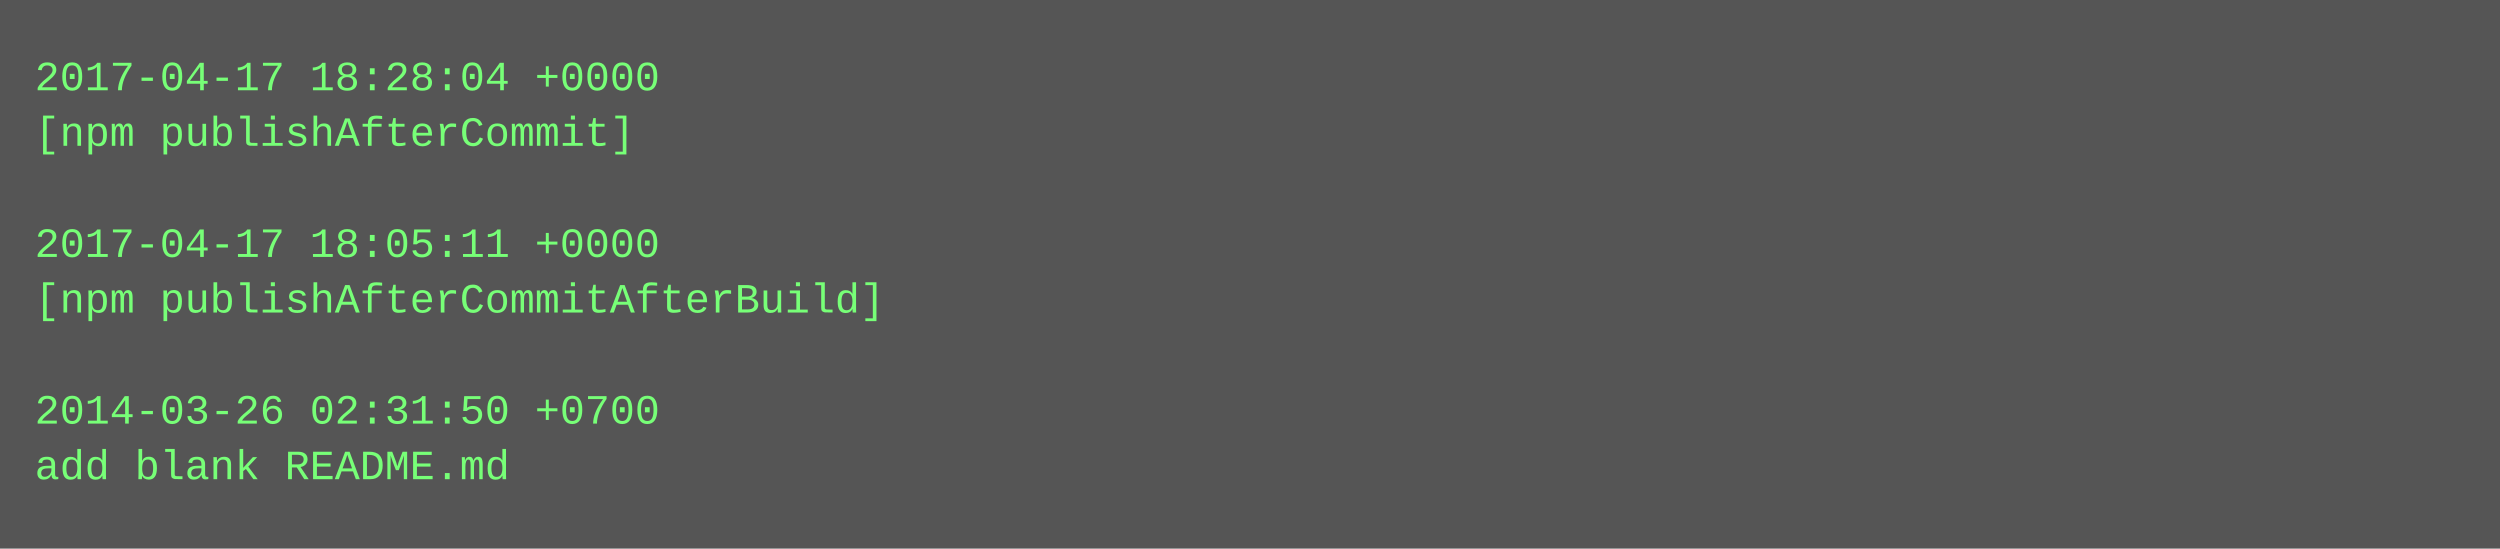
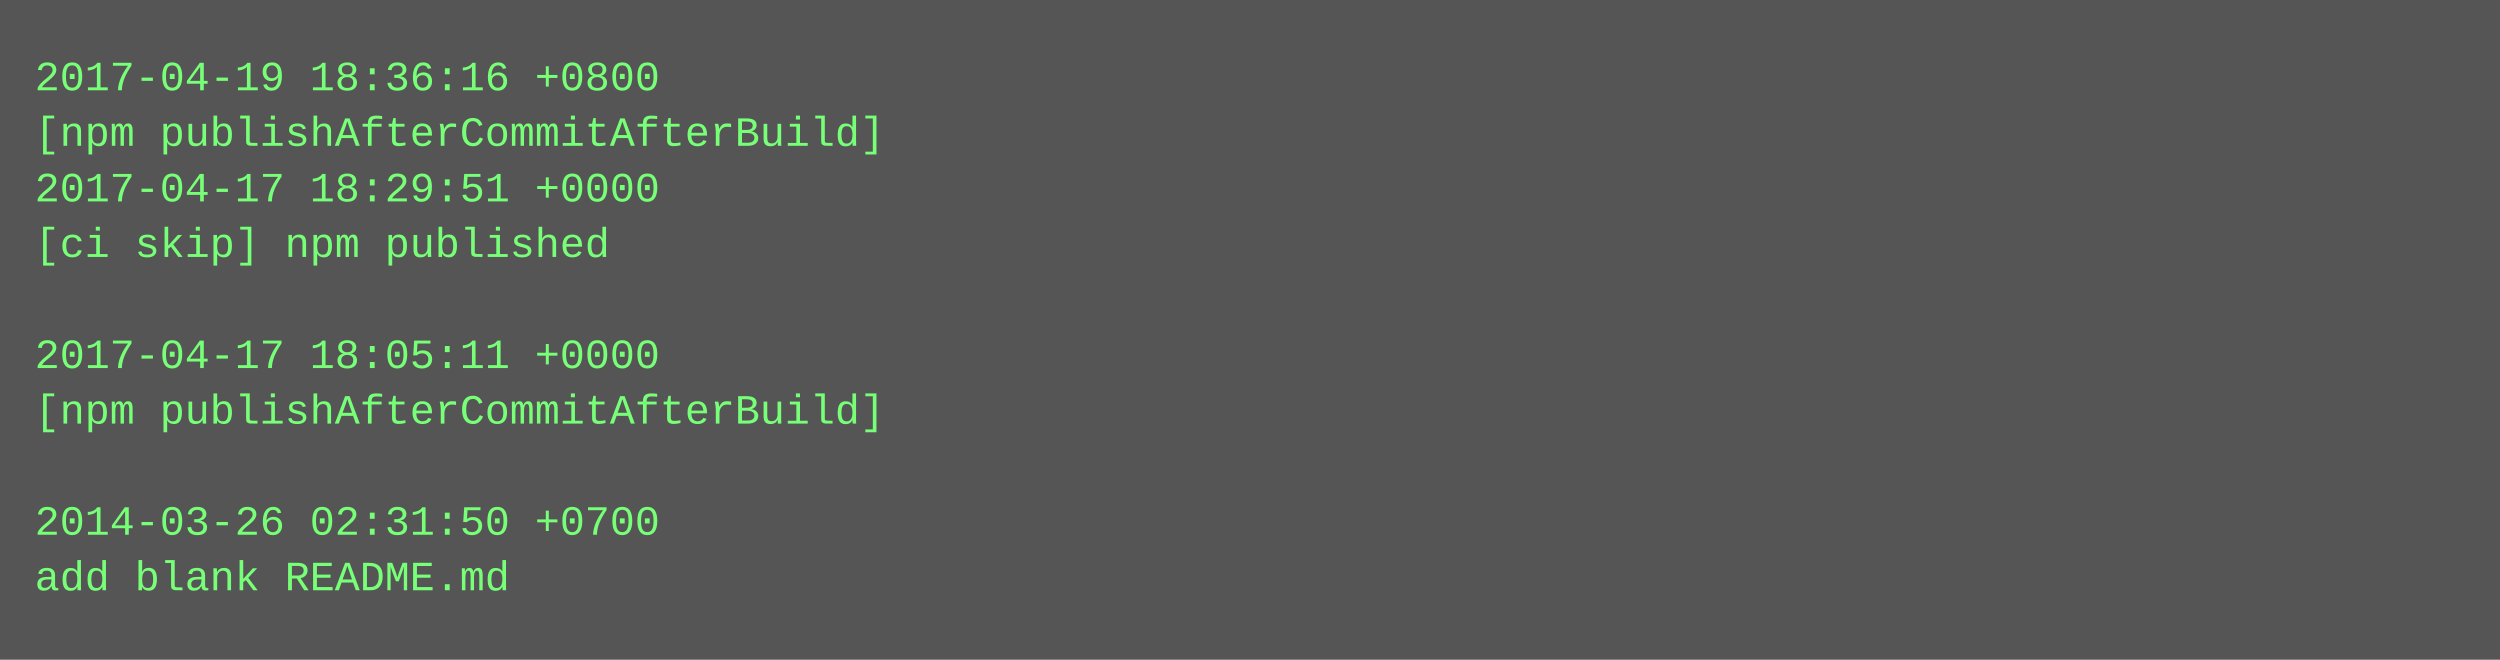
- <svg xmlns="http://www.w3.org/2000/svg" height="158" width="720">
-   <rect height="158" fill="#555" width="720" />
+ <svg xmlns="http://www.w3.org/2000/svg" height="190" width="720">
+   <rect height="190" fill="#555" width="720" />
  <text fill="#7f7" font-family="Courier New" font-size="12" xml:space="preserve">
-     <tspan x="10" y="26">2017-04-17 18:28:04 +0000</tspan>
-     <tspan x="10" y="42">[npm publishAfterCommit]</tspan>
-     <tspan x="10" y="58" />
-     <tspan x="10" y="74">2017-04-17 18:05:11 +0000</tspan>
-     <tspan x="10" y="90">[npm publishAfterCommitAfterBuild]</tspan>
-     <tspan x="10" y="106" />
-     <tspan x="10" y="122">2014-03-26 02:31:50 +0700</tspan>
-     <tspan x="10" y="138">add blank README.md</tspan>
+     <tspan x="10" y="26">2017-04-19 18:36:16 +0800</tspan>
+     <tspan x="10" y="42">[npm publishAfterCommitAfterBuild]</tspan>
+     <tspan x="10" y="58">2017-04-17 18:29:51 +0000</tspan>
+     <tspan x="10" y="74">[ci skip] npm published</tspan>
+     <tspan x="10" y="90" />
+     <tspan x="10" y="106">2017-04-17 18:05:11 +0000</tspan>
+     <tspan x="10" y="122">[npm publishAfterCommitAfterBuild]</tspan>
+     <tspan x="10" y="138" />
+     <tspan x="10" y="154">2014-03-26 02:31:50 +0700</tspan>
+     <tspan x="10" y="170">add blank README.md</tspan>
  </text>
</svg>
